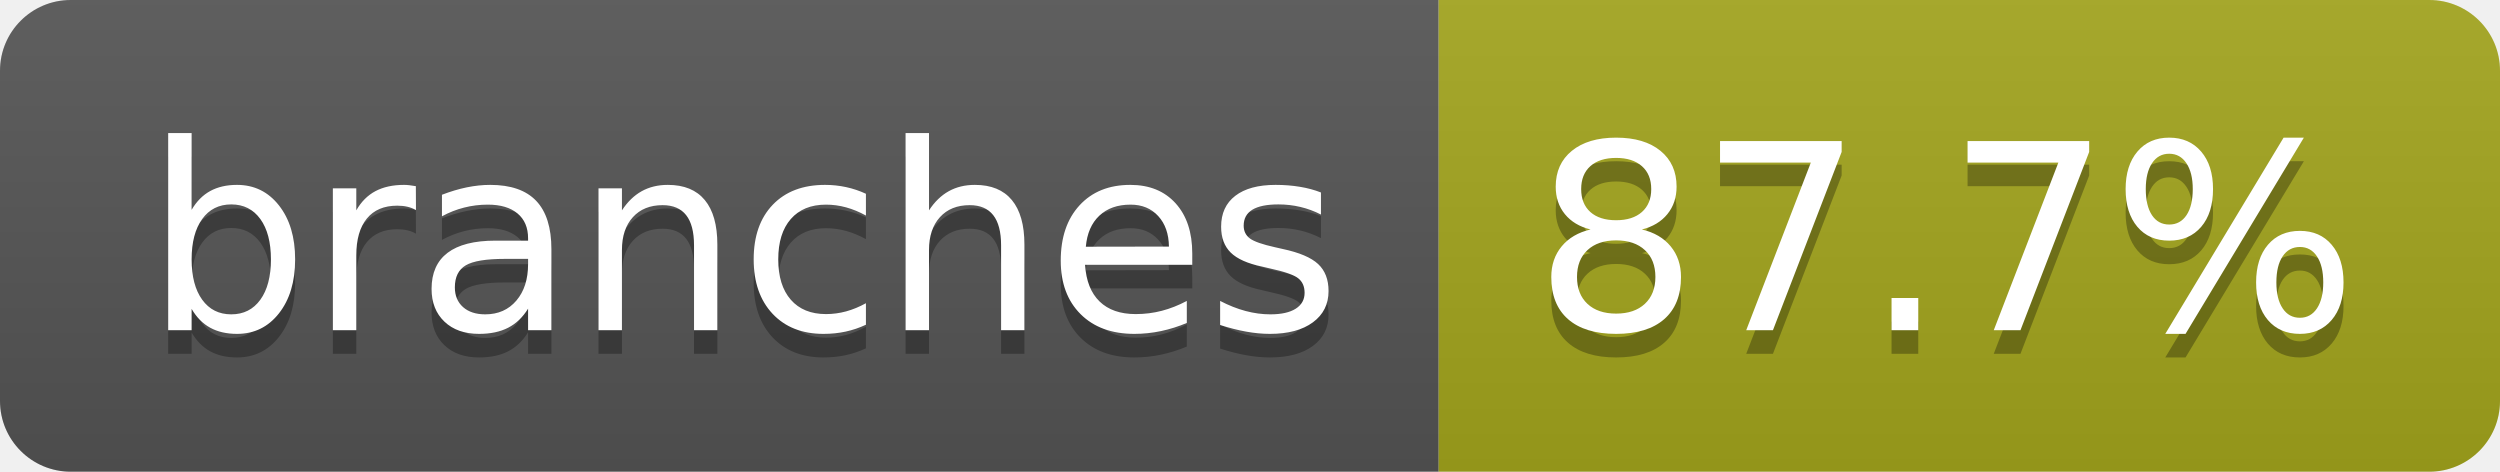
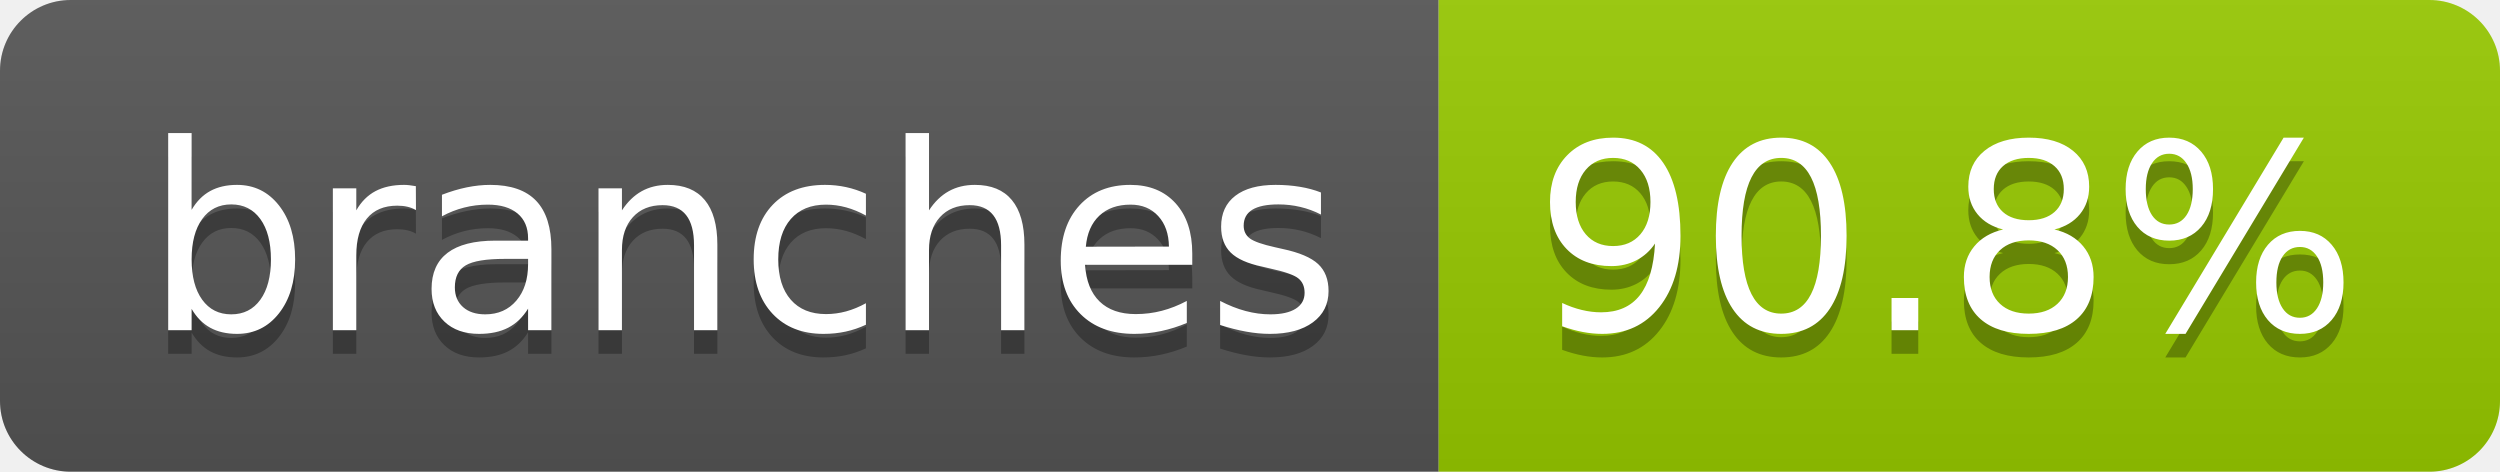
- <svg xmlns="http://www.w3.org/2000/svg" width="106" height="20" role="img" aria-label="branches: 87.7%">
+ <svg xmlns="http://www.w3.org/2000/svg" width="106" height="20" role="img" aria-label="branches: 90.8%">
  <linearGradient id="s" x2="0" y2="100%">
    <stop offset="0" stop-color="#bbb" stop-opacity=".1" />
    <stop offset="1" stop-opacity=".1" />
  </linearGradient>
  <clipPath id="r">
    <rect width="106" height="20" rx="3" fill="#fff" />
  </clipPath>
  <g clip-path="url(#r)">
    <rect width="61" height="20" fill="#555" />
-     <rect x="61" width="45" height="20" fill="#a4a61d" />
+     <rect x="61" width="45" height="20" fill="#97ca00" />
    <rect width="106" height="20" fill="url(#s)" />
  </g>
  <g fill="#fff" text-anchor="middle" font-family="Verdana,Geneva,DejaVu Sans,sans-serif" text-rendering="geometricPrecision" font-size="110">
    <text aria-hidden="true" x="315" y="150" fill="#010101" fill-opacity=".3" transform="scale(.1)" textLength="507">branches</text>
    <text x="315" y="140" transform="scale(.1)" fill="#fff" textLength="507">branches</text>
-     <text aria-hidden="true" x="825" y="150" fill="#010101" fill-opacity=".3" transform="scale(.1)" textLength="350">87.7%</text>
-     <text x="825" y="140" transform="scale(.1)" fill="#fff" textLength="350">87.7%</text>
+     <text aria-hidden="true" x="825" y="150" fill="#010101" fill-opacity=".3" transform="scale(.1)" textLength="350">90.8%</text>
+     <text x="825" y="140" transform="scale(.1)" fill="#fff" textLength="350">90.8%</text>
  </g>
</svg>
